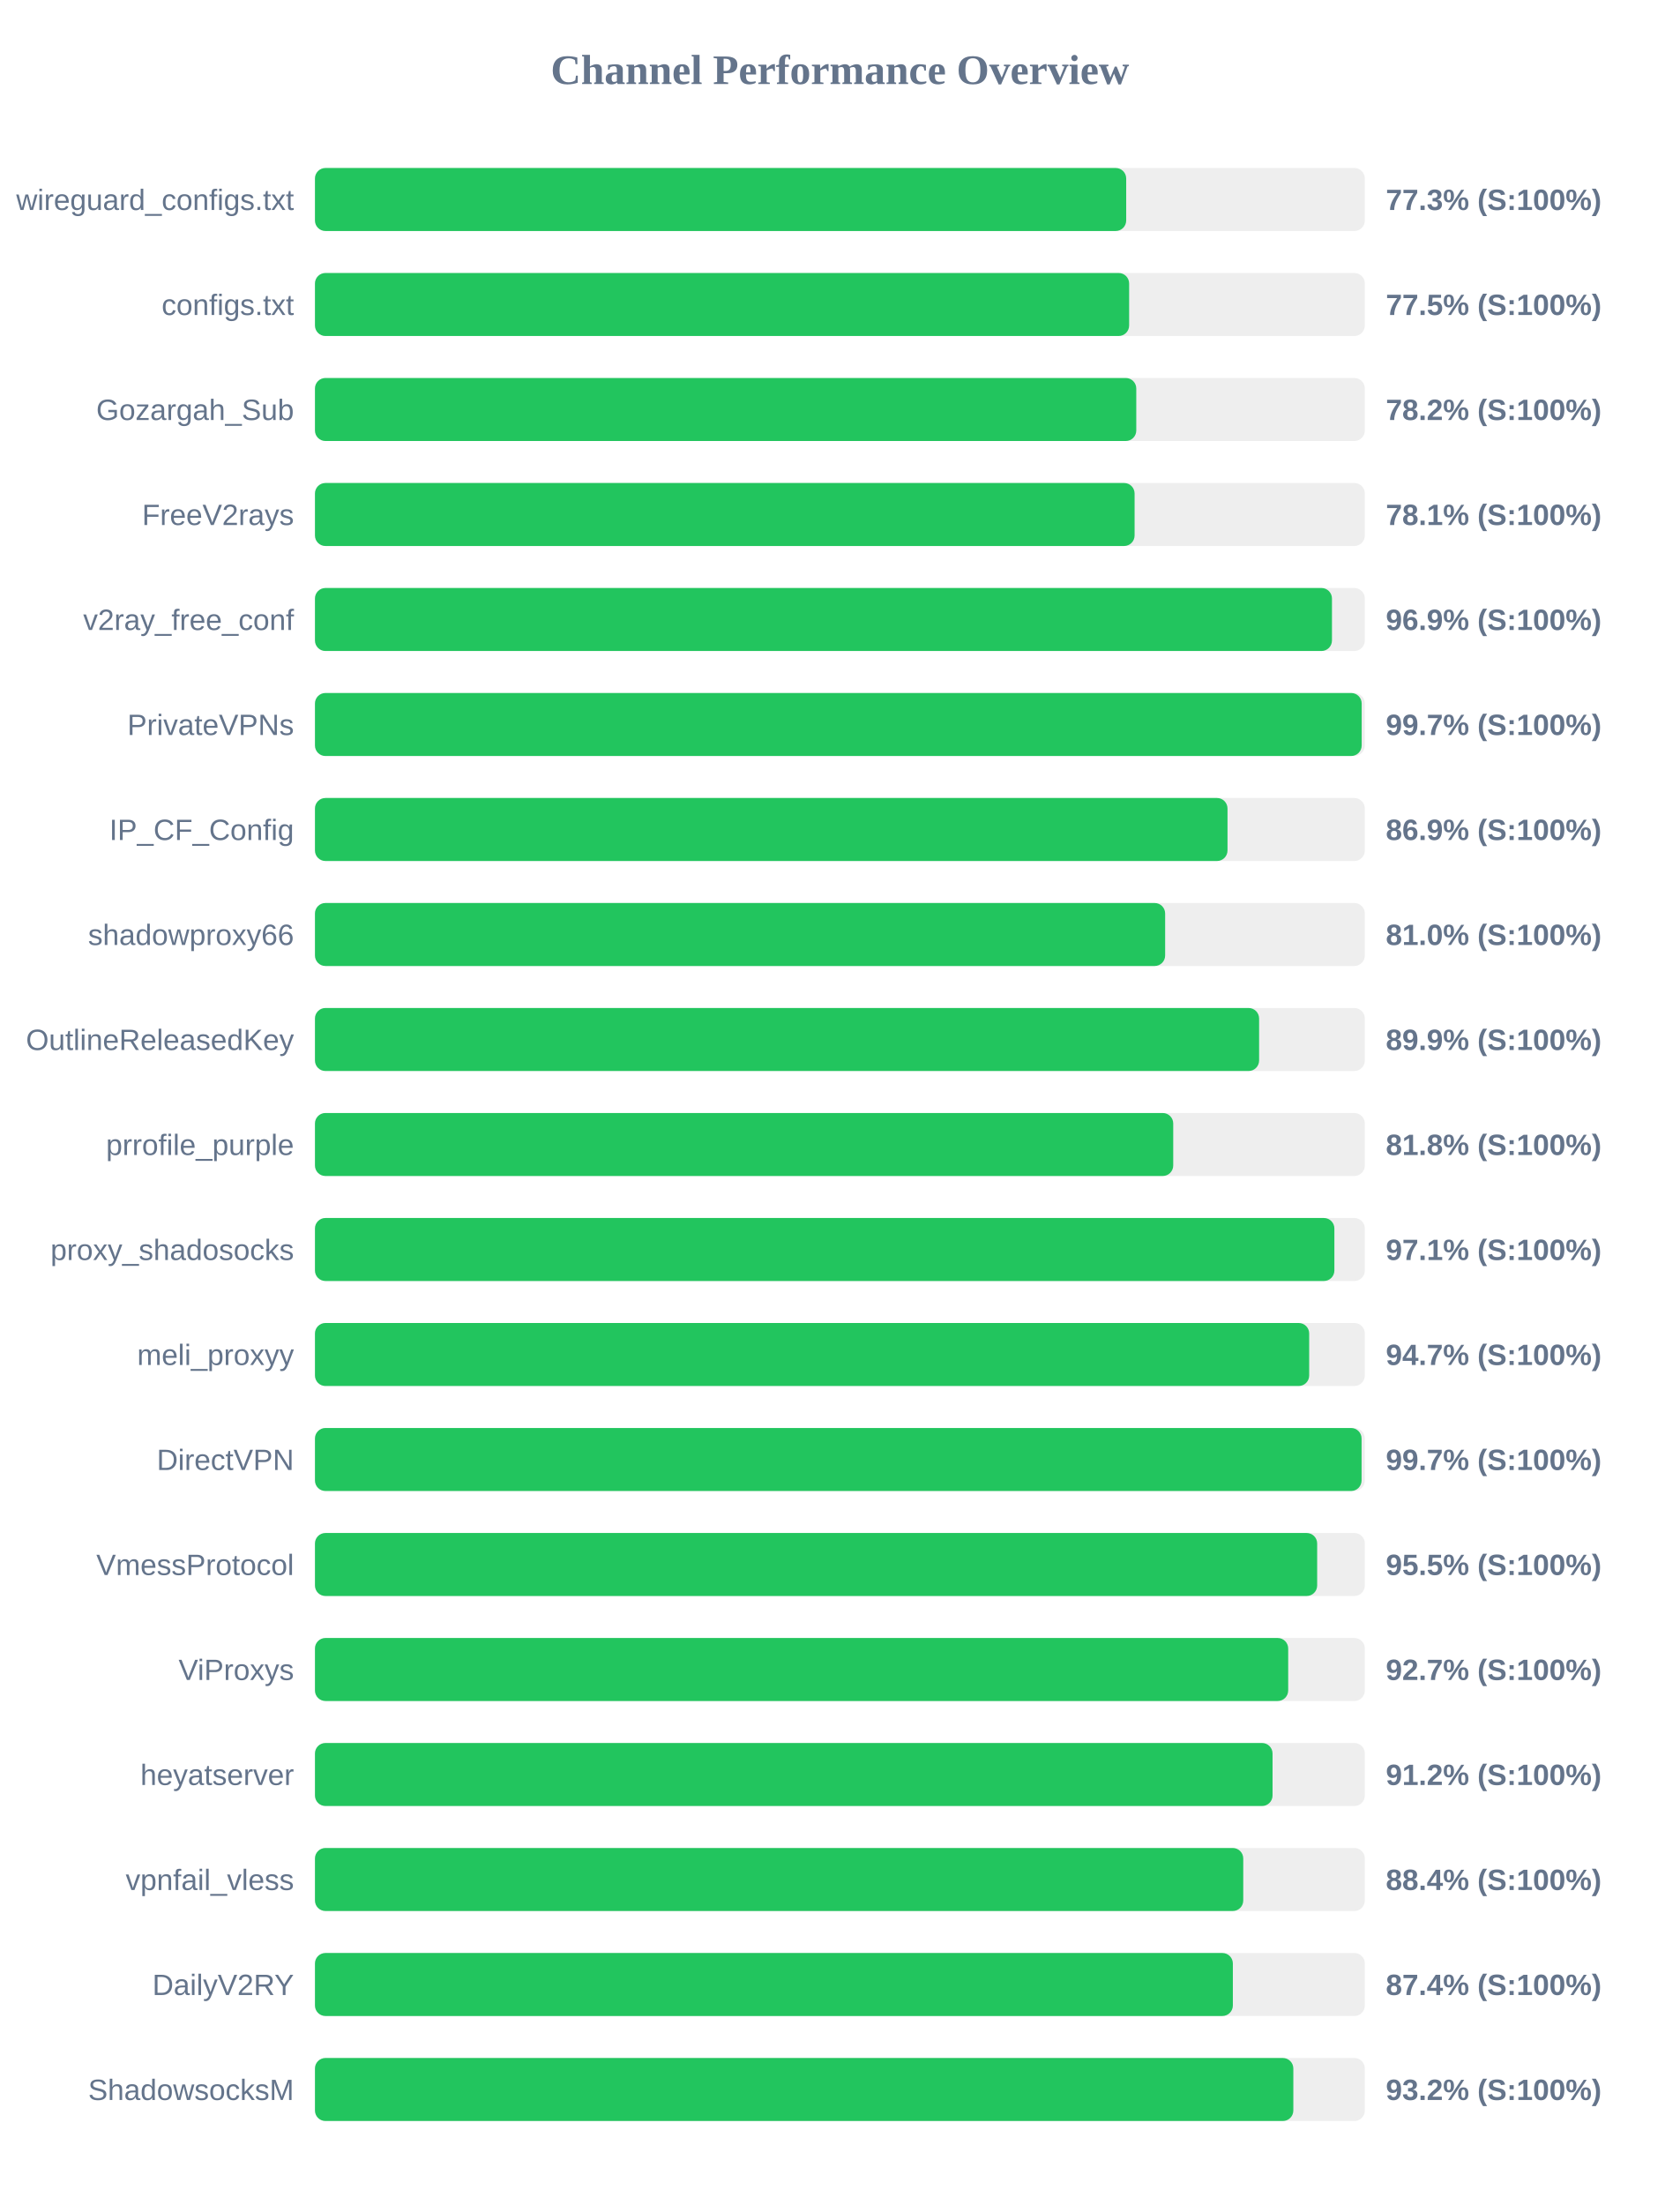
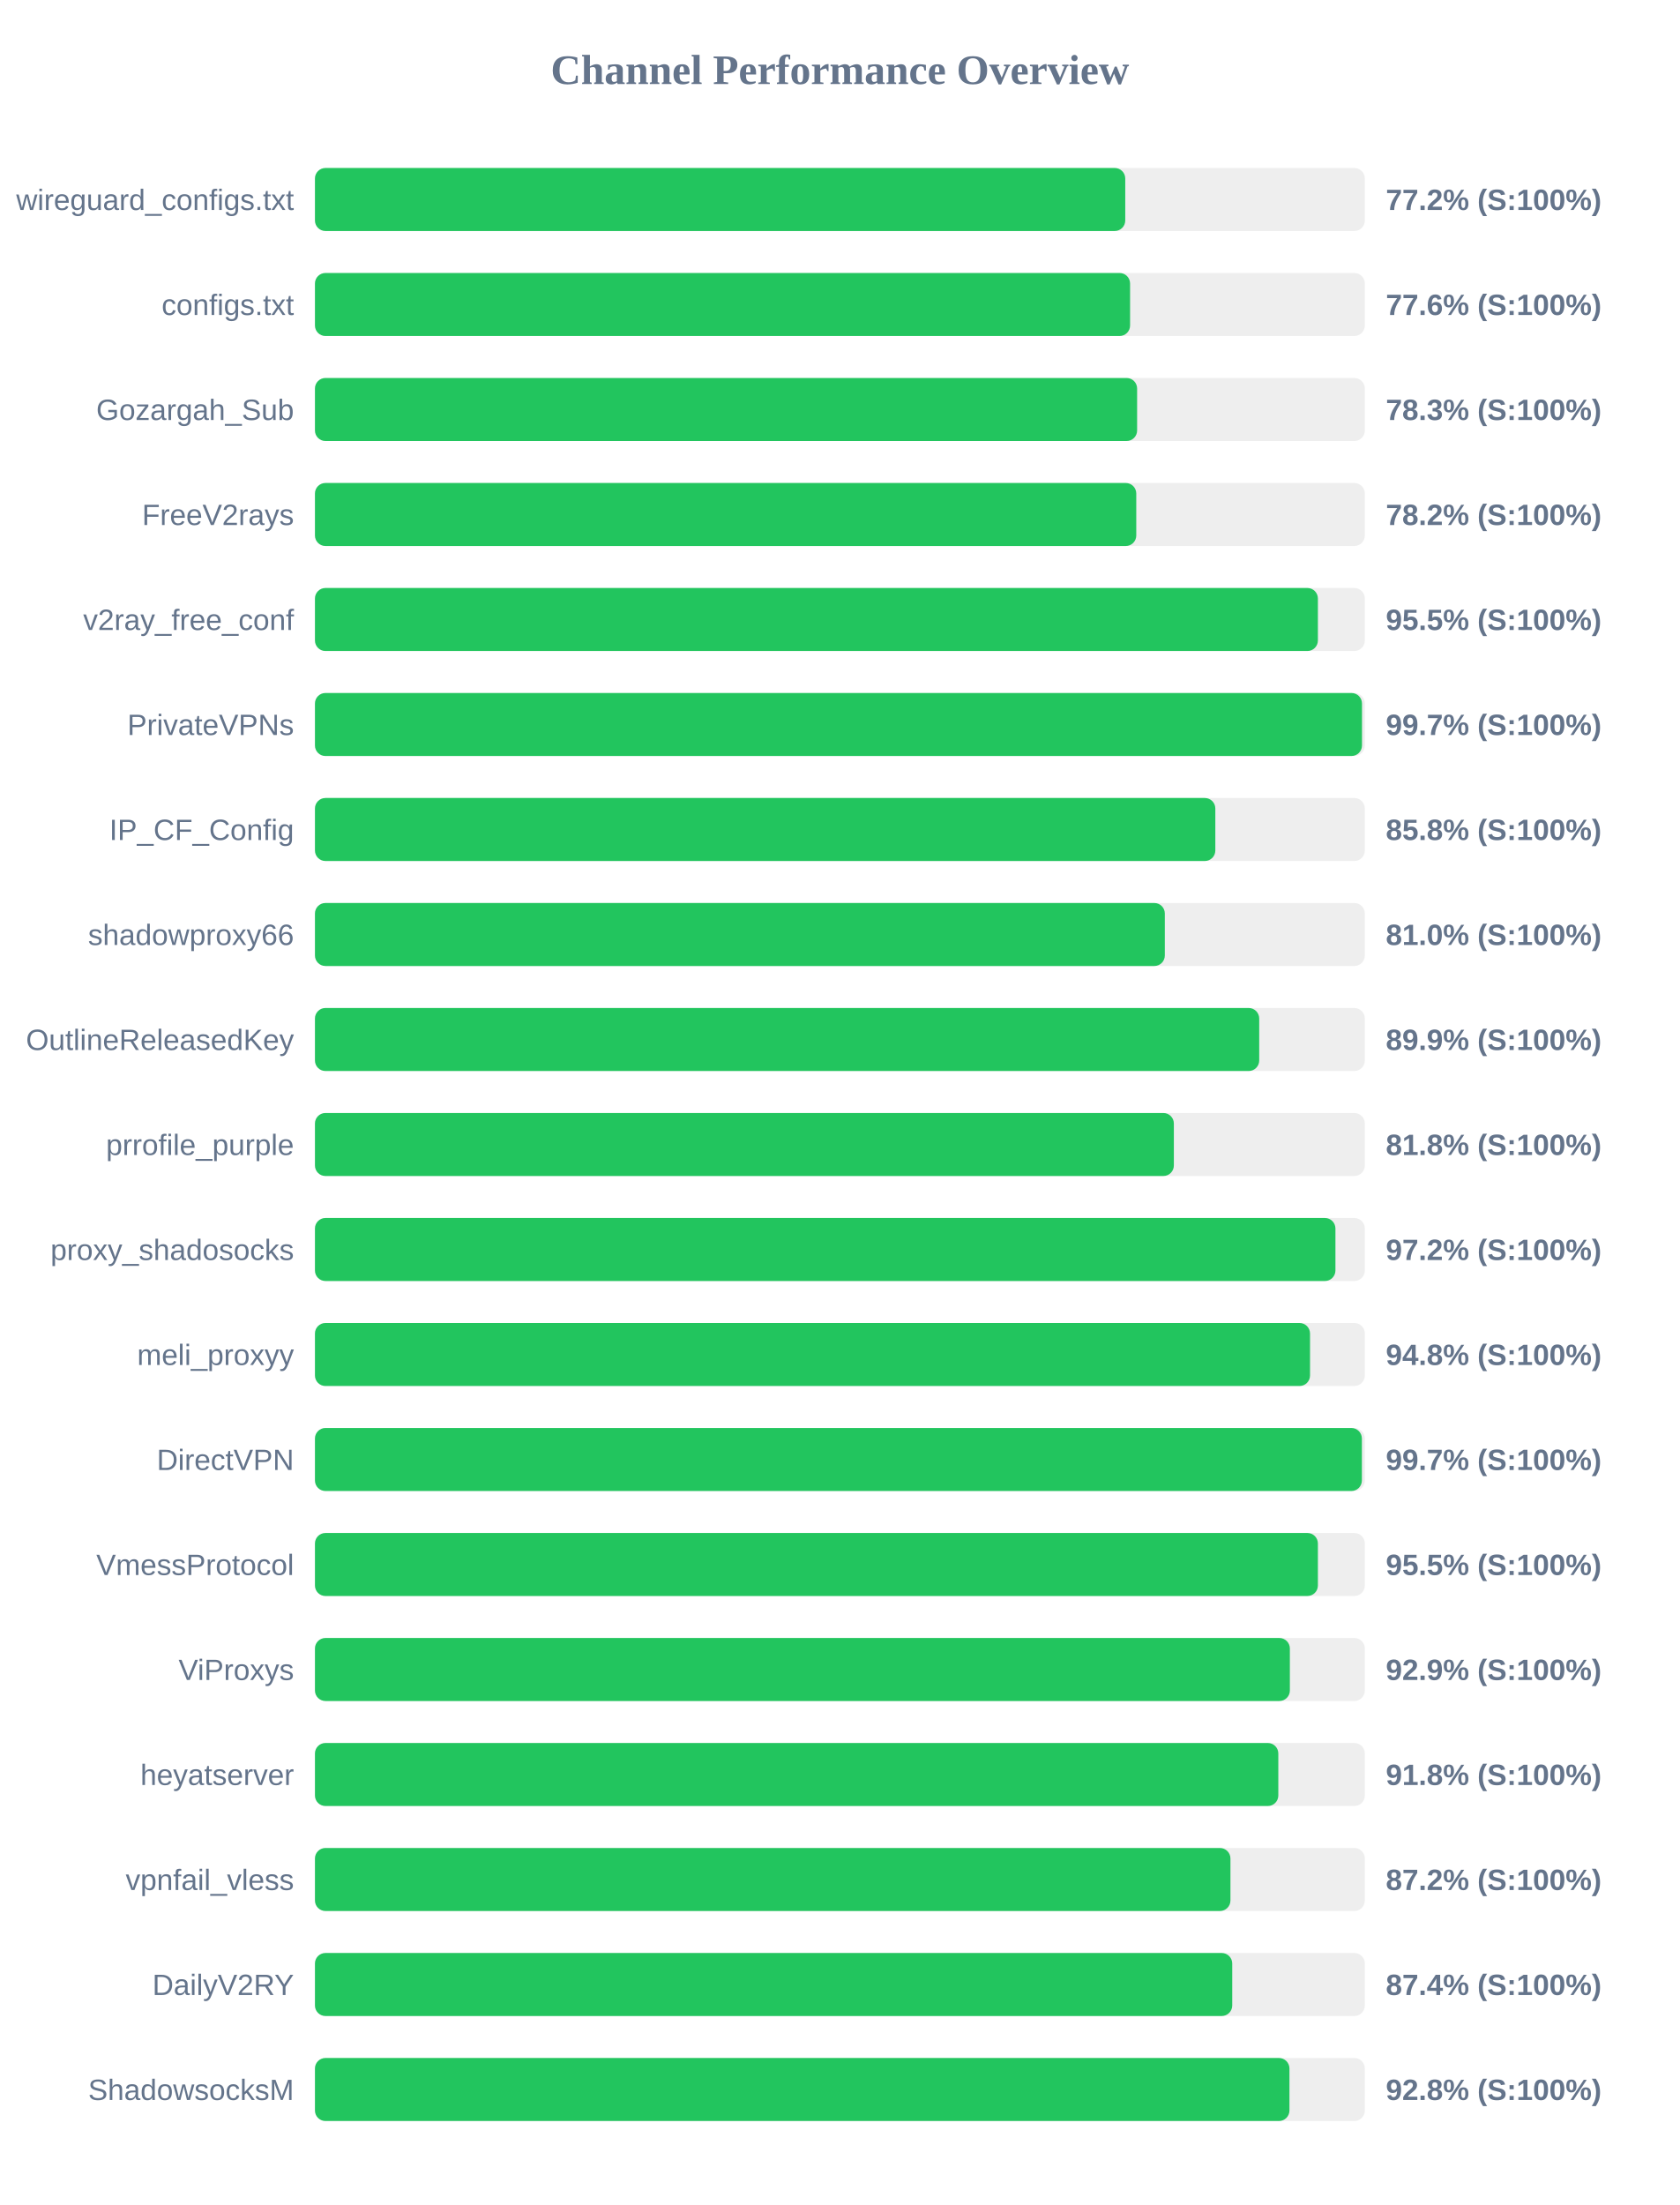
<svg xmlns="http://www.w3.org/2000/svg" width="800" height="1050" version="1.1">
  <style>
        .row { font: 14px Arial; fill: #64748b; }
        .score { font: bold 14px Arial; fill: #64748b; }
    </style>
  <text x="400" y="40" text-anchor="middle" font-size="20px" font-weight="bold" fill="#64748b">Channel Performance Overview</text>
  <rect x="150" y="80" width="500" height="30" fill="#eee" rx="5" />
-   <rect x="150" y="80" width="386.35" height="30" fill="#22c55e" rx="5" />
+   <rect x="150" y="80" width="385.9" height="30" fill="#22c55e" rx="5" />
  <text x="140" y="100" text-anchor="end" class="row">wireguard_configs.txt</text>
-   <text x="660" y="100" text-anchor="start" class="score">77.3% (S:100%)</text>
+   <text x="660" y="100" text-anchor="start" class="score">77.2% (S:100%)</text>
  <rect x="150" y="130" width="500" height="30" fill="#eee" rx="5" />
-   <rect x="150" y="130" width="387.75" height="30" fill="#22c55e" rx="5" />
+   <rect x="150" y="130" width="388.2" height="30" fill="#22c55e" rx="5" />
  <text x="140" y="150" text-anchor="end" class="row">configs.txt</text>
-   <text x="660" y="150" text-anchor="start" class="score">77.5% (S:100%)</text>
+   <text x="660" y="150" text-anchor="start" class="score">77.6% (S:100%)</text>
  <rect x="150" y="180" width="500" height="30" fill="#eee" rx="5" />
-   <rect x="150" y="180" width="391.15" height="30" fill="#22c55e" rx="5" />
+   <rect x="150" y="180" width="391.55" height="30" fill="#22c55e" rx="5" />
  <text x="140" y="200" text-anchor="end" class="row">Gozargah_Sub</text>
-   <text x="660" y="200" text-anchor="start" class="score">78.2% (S:100%)</text>
+   <text x="660" y="200" text-anchor="start" class="score">78.3% (S:100%)</text>
  <rect x="150" y="230" width="500" height="30" fill="#eee" rx="5" />
-   <rect x="150" y="230" width="390.35" height="30" fill="#22c55e" rx="5" />
+   <rect x="150" y="230" width="391.15" height="30" fill="#22c55e" rx="5" />
  <text x="140" y="250" text-anchor="end" class="row">FreeV2rays</text>
-   <text x="660" y="250" text-anchor="start" class="score">78.1% (S:100%)</text>
+   <text x="660" y="250" text-anchor="start" class="score">78.2% (S:100%)</text>
  <rect x="150" y="280" width="500" height="30" fill="#eee" rx="5" />
-   <rect x="150" y="280" width="484.35" height="30" fill="#22c55e" rx="5" />
+   <rect x="150" y="280" width="477.65" height="30" fill="#22c55e" rx="5" />
  <text x="140" y="300" text-anchor="end" class="row">v2ray_free_conf</text>
-   <text x="660" y="300" text-anchor="start" class="score">96.9% (S:100%)</text>
+   <text x="660" y="300" text-anchor="start" class="score">95.5% (S:100%)</text>
  <rect x="150" y="330" width="500" height="30" fill="#eee" rx="5" />
-   <rect x="150" y="330" width="498.5" height="30" fill="#22c55e" rx="5" />
+   <rect x="150" y="330" width="498.65" height="30" fill="#22c55e" rx="5" />
  <text x="140" y="350" text-anchor="end" class="row">PrivateVPNs</text>
  <text x="660" y="350" text-anchor="start" class="score">99.7% (S:100%)</text>
  <rect x="150" y="380" width="500" height="30" fill="#eee" rx="5" />
-   <rect x="150" y="380" width="434.6" height="30" fill="#22c55e" rx="5" />
+   <rect x="150" y="380" width="428.8" height="30" fill="#22c55e" rx="5" />
  <text x="140" y="400" text-anchor="end" class="row">IP_CF_Config</text>
-   <text x="660" y="400" text-anchor="start" class="score">86.9% (S:100%)</text>
+   <text x="660" y="400" text-anchor="start" class="score">85.8% (S:100%)</text>
  <rect x="150" y="430" width="500" height="30" fill="#eee" rx="5" />
-   <rect x="150" y="430" width="404.9" height="30" fill="#22c55e" rx="5" />
+   <rect x="150" y="430" width="404.75" height="30" fill="#22c55e" rx="5" />
  <text x="140" y="450" text-anchor="end" class="row">shadowproxy66</text>
  <text x="660" y="450" text-anchor="start" class="score">81.0% (S:100%)</text>
  <rect x="150" y="480" width="500" height="30" fill="#eee" rx="5" />
-   <rect x="150" y="480" width="449.65" height="30" fill="#22c55e" rx="5" />
+   <rect x="150" y="480" width="449.7" height="30" fill="#22c55e" rx="5" />
  <text x="140" y="500" text-anchor="end" class="row">OutlineReleasedKey</text>
  <text x="660" y="500" text-anchor="start" class="score">89.9% (S:100%)</text>
  <rect x="150" y="530" width="500" height="30" fill="#eee" rx="5" />
-   <rect x="150" y="530" width="408.75" height="30" fill="#22c55e" rx="5" />
+   <rect x="150" y="530" width="409.05" height="30" fill="#22c55e" rx="5" />
  <text x="140" y="550" text-anchor="end" class="row">prrofile_purple</text>
  <text x="660" y="550" text-anchor="start" class="score">81.8% (S:100%)</text>
  <rect x="150" y="580" width="500" height="30" fill="#eee" rx="5" />
-   <rect x="150" y="580" width="485.5" height="30" fill="#22c55e" rx="5" />
+   <rect x="150" y="580" width="486.0" height="30" fill="#22c55e" rx="5" />
  <text x="140" y="600" text-anchor="end" class="row">proxy_shadosocks</text>
-   <text x="660" y="600" text-anchor="start" class="score">97.1% (S:100%)</text>
+   <text x="660" y="600" text-anchor="start" class="score">97.2% (S:100%)</text>
  <rect x="150" y="630" width="500" height="30" fill="#eee" rx="5" />
-   <rect x="150" y="630" width="473.5" height="30" fill="#22c55e" rx="5" />
+   <rect x="150" y="630" width="473.9" height="30" fill="#22c55e" rx="5" />
  <text x="140" y="650" text-anchor="end" class="row">meli_proxyy</text>
-   <text x="660" y="650" text-anchor="start" class="score">94.7% (S:100%)</text>
+   <text x="660" y="650" text-anchor="start" class="score">94.8% (S:100%)</text>
  <rect x="150" y="680" width="500" height="30" fill="#eee" rx="5" />
-   <rect x="150" y="680" width="498.45" height="30" fill="#22c55e" rx="5" />
+   <rect x="150" y="680" width="498.6" height="30" fill="#22c55e" rx="5" />
  <text x="140" y="700" text-anchor="end" class="row">DirectVPN</text>
  <text x="660" y="700" text-anchor="start" class="score">99.7% (S:100%)</text>
  <rect x="150" y="730" width="500" height="30" fill="#eee" rx="5" />
-   <rect x="150" y="730" width="477.3" height="30" fill="#22c55e" rx="5" />
+   <rect x="150" y="730" width="477.65" height="30" fill="#22c55e" rx="5" />
  <text x="140" y="750" text-anchor="end" class="row">VmessProtocol</text>
  <text x="660" y="750" text-anchor="start" class="score">95.5% (S:100%)</text>
  <rect x="150" y="780" width="500" height="30" fill="#eee" rx="5" />
-   <rect x="150" y="780" width="463.5" height="30" fill="#22c55e" rx="5" />
+   <rect x="150" y="780" width="464.3" height="30" fill="#22c55e" rx="5" />
  <text x="140" y="800" text-anchor="end" class="row">ViProxys</text>
-   <text x="660" y="800" text-anchor="start" class="score">92.7% (S:100%)</text>
+   <text x="660" y="800" text-anchor="start" class="score">92.9% (S:100%)</text>
  <rect x="150" y="830" width="500" height="30" fill="#eee" rx="5" />
-   <rect x="150" y="830" width="456.05" height="30" fill="#22c55e" rx="5" />
+   <rect x="150" y="830" width="458.8" height="30" fill="#22c55e" rx="5" />
  <text x="140" y="850" text-anchor="end" class="row">heyatserver</text>
-   <text x="660" y="850" text-anchor="start" class="score">91.2% (S:100%)</text>
+   <text x="660" y="850" text-anchor="start" class="score">91.8% (S:100%)</text>
  <rect x="150" y="880" width="500" height="30" fill="#eee" rx="5" />
-   <rect x="150" y="880" width="442.1" height="30" fill="#22c55e" rx="5" />
+   <rect x="150" y="880" width="436.0" height="30" fill="#22c55e" rx="5" />
  <text x="140" y="900" text-anchor="end" class="row">vpnfail_vless</text>
-   <text x="660" y="900" text-anchor="start" class="score">88.4% (S:100%)</text>
+   <text x="660" y="900" text-anchor="start" class="score">87.2% (S:100%)</text>
  <rect x="150" y="930" width="500" height="30" fill="#eee" rx="5" />
-   <rect x="150" y="930" width="437.15" height="30" fill="#22c55e" rx="5" />
+   <rect x="150" y="930" width="436.85" height="30" fill="#22c55e" rx="5" />
  <text x="140" y="950" text-anchor="end" class="row">DailyV2RY</text>
  <text x="660" y="950" text-anchor="start" class="score">87.4% (S:100%)</text>
  <rect x="150" y="980" width="500" height="30" fill="#eee" rx="5" />
-   <rect x="150" y="980" width="465.95" height="30" fill="#22c55e" rx="5" />
+   <rect x="150" y="980" width="464.1" height="30" fill="#22c55e" rx="5" />
  <text x="140" y="1000" text-anchor="end" class="row">ShadowsocksM</text>
-   <text x="660" y="1000" text-anchor="start" class="score">93.2% (S:100%)</text>
+   <text x="660" y="1000" text-anchor="start" class="score">92.8% (S:100%)</text>
</svg>
